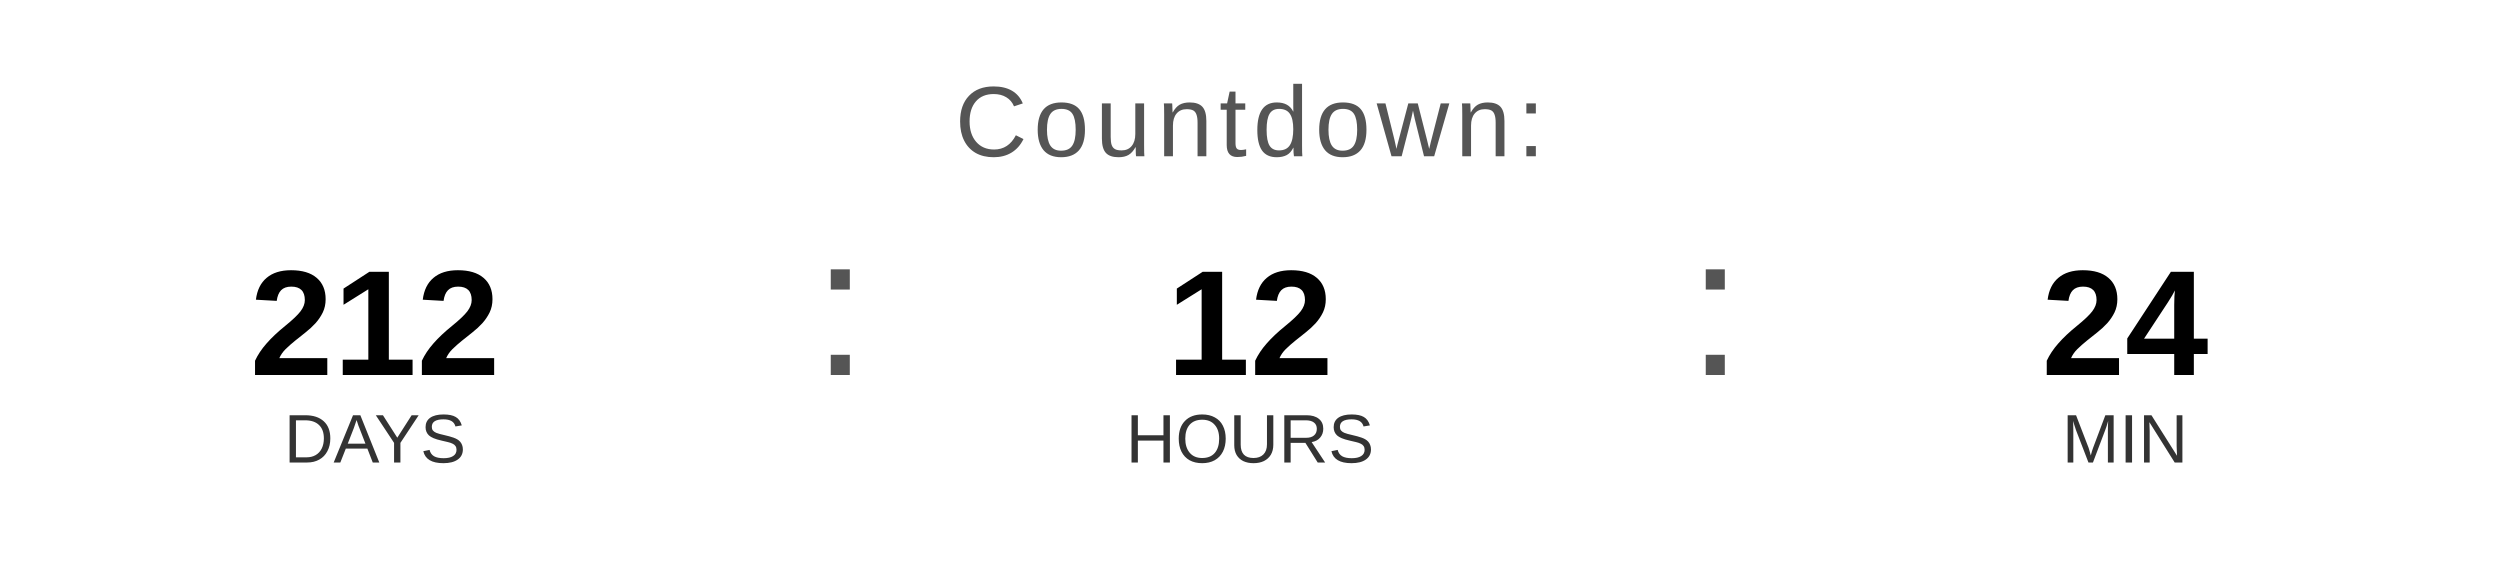
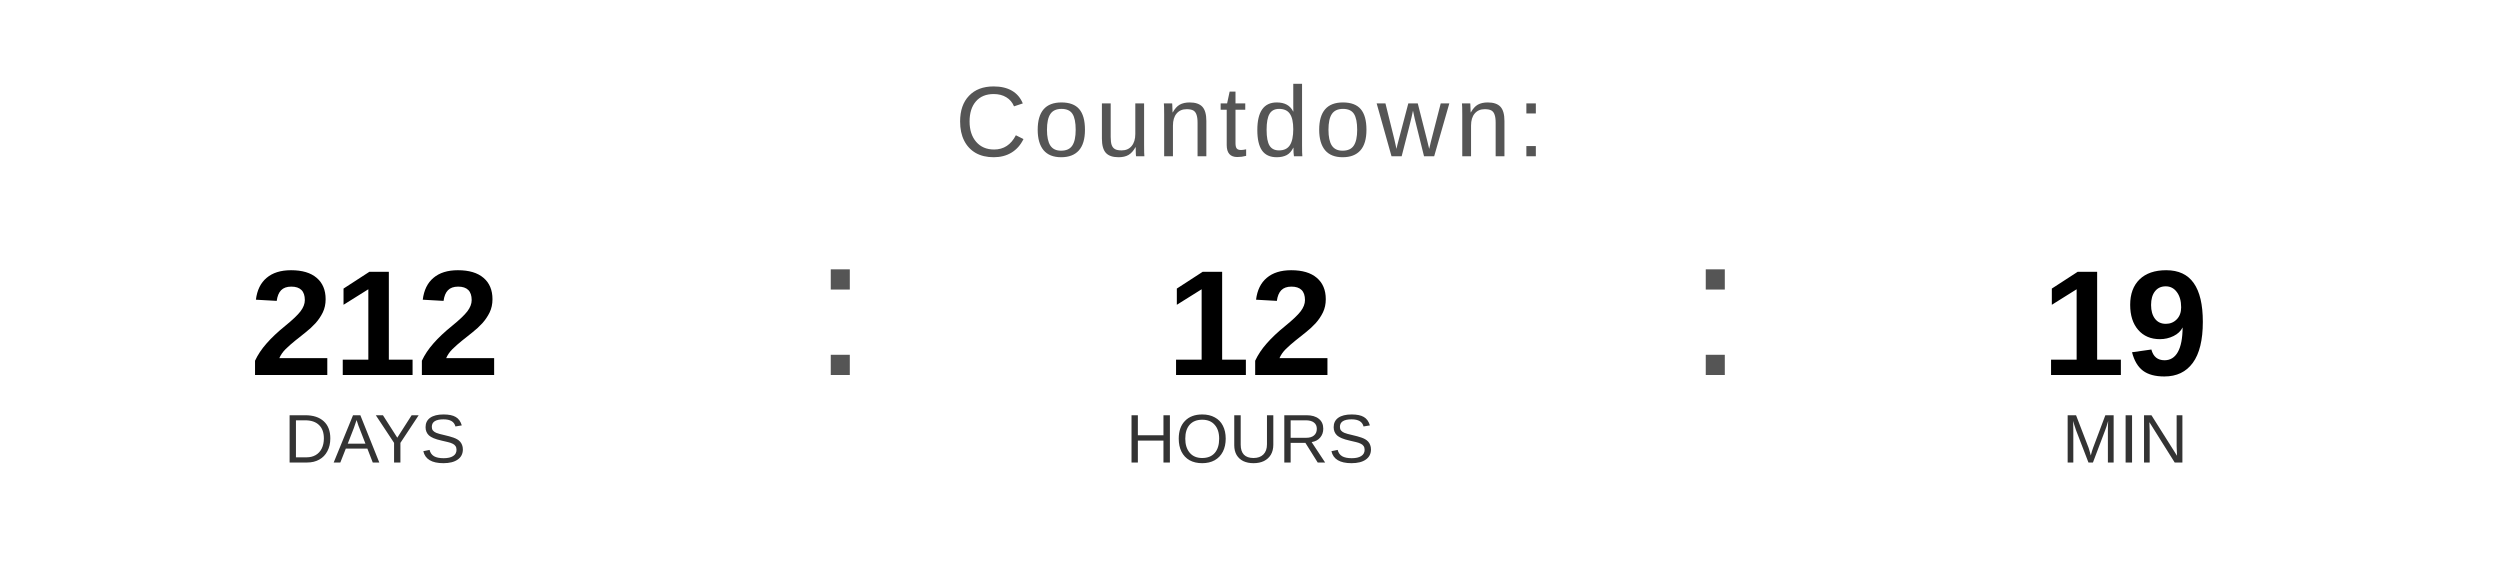
<svg xmlns="http://www.w3.org/2000/svg" width="400" height="90" viewBox="0 0 400 90">
  <text x="200" y="25" font-family="Arial, Helvetica, sans-serif" font-size="16" fill="#555555" text-anchor="middle" letter-spacing="1">
    Countdown:
  </text>
  <text x="60" y="60" font-family="Arial, Helvetica, sans-serif" font-size="24" font-weight="bold" fill="#000000" text-anchor="middle">212</text>
  <text x="60" y="74" font-family="Arial, Helvetica, sans-serif" font-size="11" fill="#333333" text-anchor="middle">DAYS</text>
  <text x="130" y="60" font-family="Arial, sans-serif" font-size="32" fill="#555555">:</text>
  <text x="200" y="60" font-family="Arial, Helvetica, sans-serif" font-size="24" font-weight="bold" fill="#000000" text-anchor="middle">12</text>
  <text x="200" y="74" font-family="Arial, Helvetica, sans-serif" font-size="11" fill="#333333" text-anchor="middle">HOURS</text>
  <text x="270" y="60" font-family="Arial, sans-serif" font-size="32" fill="#555555">:</text>
-   <text x="340" y="60" font-family="Arial, Helvetica, sans-serif" font-size="24" font-weight="bold" fill="#000000" text-anchor="middle">24</text>
+   <text x="340" y="60" font-family="Arial, Helvetica, sans-serif" font-size="24" font-weight="bold" fill="#000000" text-anchor="middle">19</text>
  <text x="340" y="74" font-family="Arial, Helvetica, sans-serif" font-size="11" fill="#333333" text-anchor="middle">MIN</text>
</svg>
